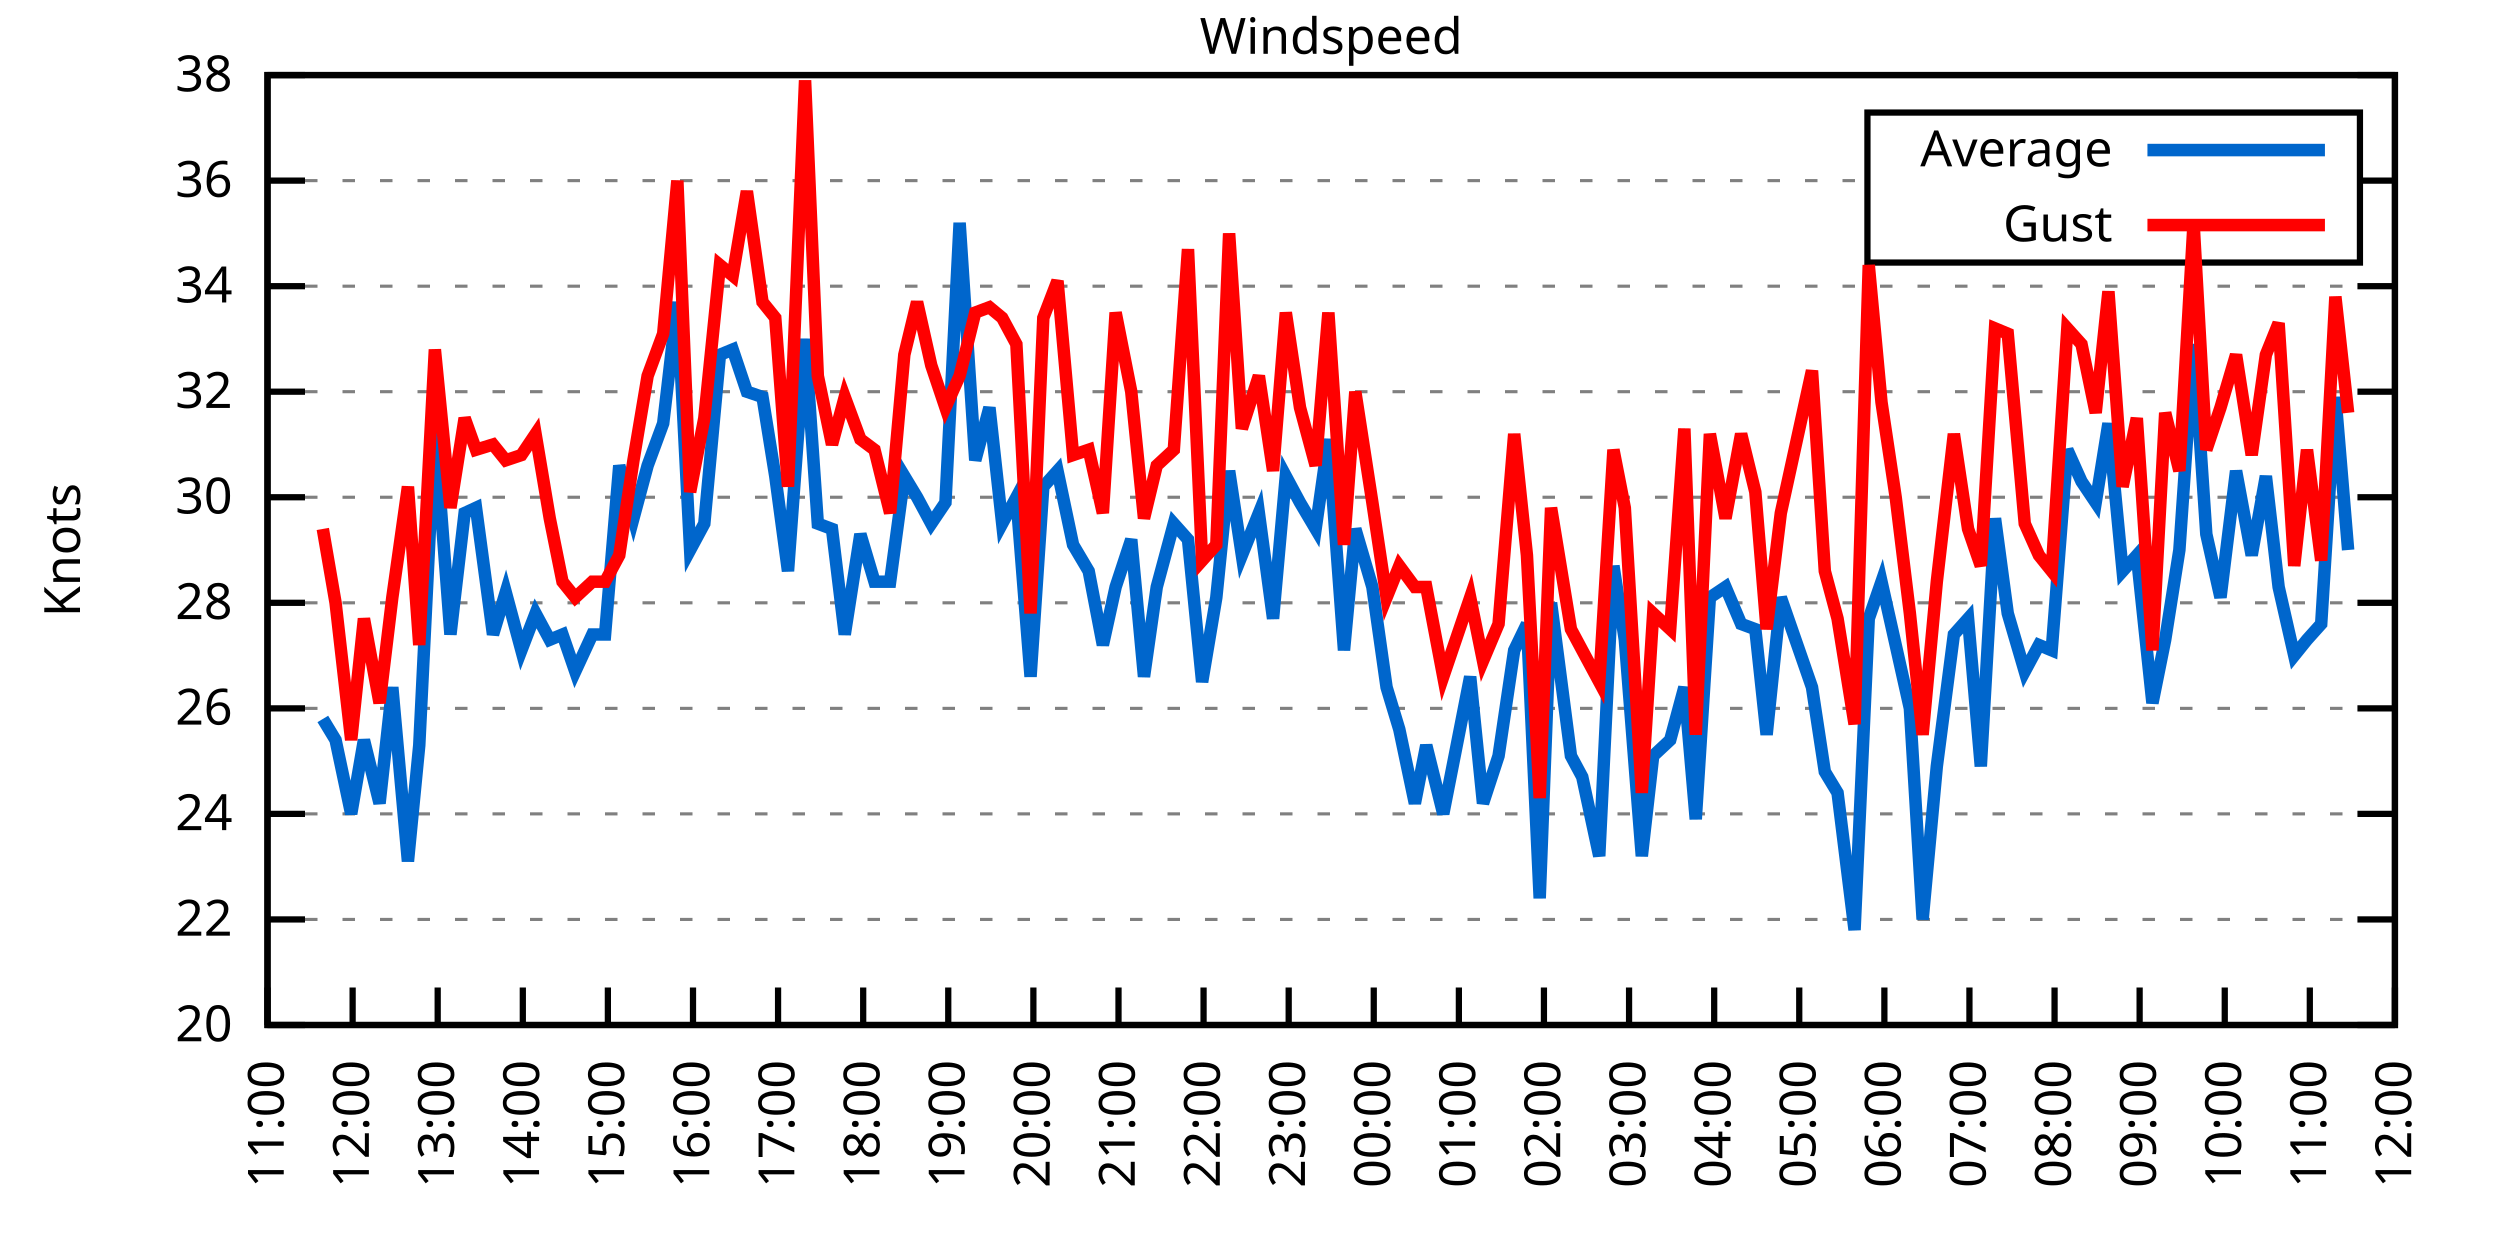
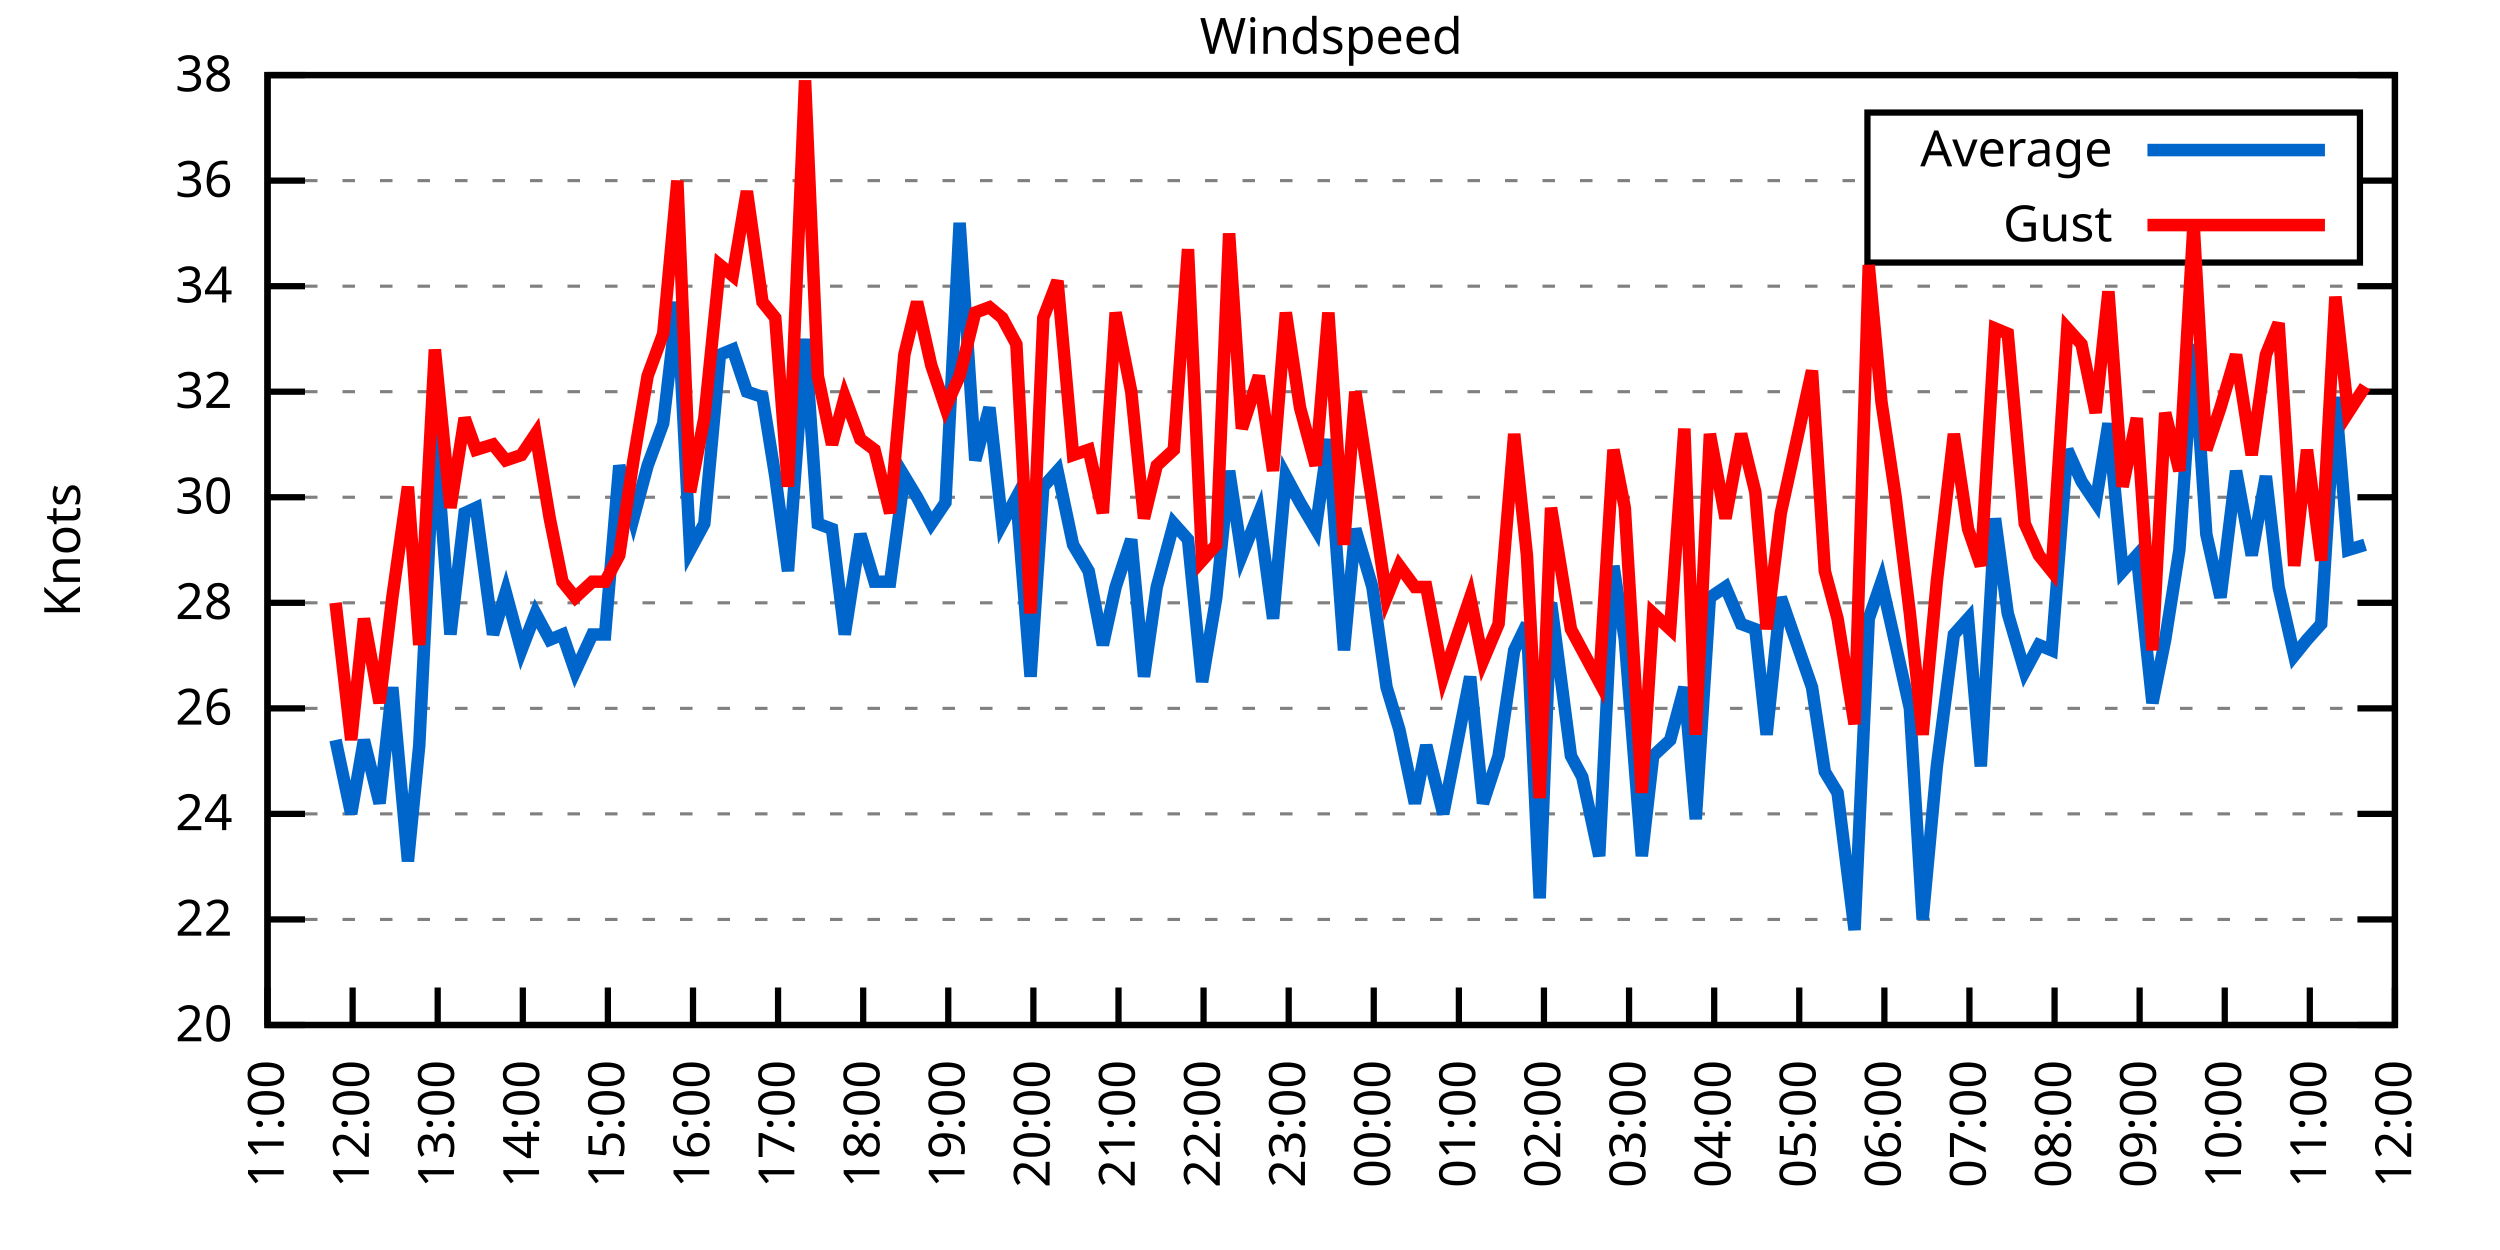
<svg xmlns="http://www.w3.org/2000/svg" xmlns:xlink="http://www.w3.org/1999/xlink" width="400" height="200" viewBox="0 0 400 200">
  <g id="gnuplot_canvas">
    <rect x="0" y="0" width="400" height="200" fill="none" />
    <defs>
      <circle id="gpDot" r="0.5" stroke-width="0.5" stroke="currentColor" />
      <path id="gpPt0" stroke-width="0.333" stroke="currentColor" d="M-1,0 h2 M0,-1 v2" />
      <path id="gpPt1" stroke-width="0.333" stroke="currentColor" d="M-1,-1 L1,1 M1,-1 L-1,1" />
      <path id="gpPt2" stroke-width="0.333" stroke="currentColor" d="M-1,0 L1,0 M0,-1 L0,1 M-1,-1 L1,1 M-1,1 L1,-1" />
      <rect id="gpPt3" stroke-width="0.333" stroke="currentColor" x="-1" y="-1" width="2" height="2" />
      <rect id="gpPt4" stroke-width="0.333" stroke="currentColor" fill="currentColor" x="-1" y="-1" width="2" height="2" />
      <circle id="gpPt5" stroke-width="0.333" stroke="currentColor" cx="0" cy="0" r="1" />
      <use xlink:href="#gpPt5" id="gpPt6" fill="currentColor" stroke="none" />
      <path id="gpPt7" stroke-width="0.333" stroke="currentColor" d="M0,-1.33 L-1.33,0.67 L1.33,0.67 z" />
      <use xlink:href="#gpPt7" id="gpPt8" fill="currentColor" stroke="none" />
      <use xlink:href="#gpPt7" id="gpPt9" stroke="currentColor" transform="rotate(180)" />
      <use xlink:href="#gpPt9" id="gpPt10" fill="currentColor" stroke="none" />
      <use xlink:href="#gpPt3" id="gpPt11" stroke="currentColor" transform="rotate(45)" />
      <use xlink:href="#gpPt11" id="gpPt12" fill="currentColor" stroke="none" />
      <path id="gpPt13" stroke-width="0.333" stroke="currentColor" d="M0,1.330 L1.265,0.411 L0.782,-1.067 L-0.782,-1.076 L-1.265,0.411 z" />
      <use xlink:href="#gpPt13" id="gpPt14" fill="currentColor" stroke="none" />
      <filter id="textbox" filterUnits="objectBoundingBox" x="0" y="0" height="1" width="1">
        <feFlood flood-color="white" flood-opacity="1" result="bgnd" />
        <feComposite in="SourceGraphic" in2="bgnd" operator="atop" />
      </filter>
      <filter id="greybox" filterUnits="objectBoundingBox" x="0" y="0" height="1" width="1">
        <feFlood flood-color="lightgrey" flood-opacity="1" result="grey" />
        <feComposite in="SourceGraphic" in2="grey" operator="atop" />
      </filter>
    </defs>
    <g fill="none" color="white" stroke="currentColor" stroke-width="1.00" stroke-linecap="butt" stroke-linejoin="miter">
</g>
    <g fill="none" color="black" stroke="currentColor" stroke-width="1.00" stroke-linecap="butt" stroke-linejoin="miter">
      <g stroke="none" shape-rendering="crispEdges">
        <polygon fill="rgb(255, 255, 255)" points="42.80,164.00 383.18,164.00 383.18,12.02 42.80,12.02 " />
      </g>
    </g>
    <g fill="none" color="black" stroke="currentColor" stroke-width="1.00" stroke-linecap="butt" stroke-linejoin="miter">
</g>
    <g fill="none" color="black" stroke="black" stroke-width="0.50" stroke-linecap="butt" stroke-linejoin="miter">
</g>
    <g fill="none" color="gray" stroke="currentColor" stroke-width="0.50" stroke-linecap="butt" stroke-linejoin="miter">
      <path stroke="gray" stroke-dasharray="2,4" class="gridline" d="M42.80,164.00 L383.19,164.00  " />
    </g>
    <g fill="none" color="gray" stroke="gray" stroke-width="1.00" stroke-linecap="butt" stroke-linejoin="miter">
</g>
    <g fill="none" color="black" stroke="currentColor" stroke-width="1.00" stroke-linecap="butt" stroke-linejoin="miter">
      <path stroke="black" d="M42.80,164.00 L48.80,164.00 M383.19,164.00 L377.19,164.00  " />
      <g transform="translate(37.20,166.60)" stroke="none" fill="black" font-family="Sans" font-size="8.00" text-anchor="end">
        <text>
          <tspan font-family="Sans"> 20</tspan>
        </text>
      </g>
    </g>
    <g fill="none" color="black" stroke="currentColor" stroke-width="1.00" stroke-linecap="butt" stroke-linejoin="miter">
</g>
    <g fill="none" color="black" stroke="black" stroke-width="0.50" stroke-linecap="butt" stroke-linejoin="miter">
</g>
    <g fill="none" color="gray" stroke="currentColor" stroke-width="0.50" stroke-linecap="butt" stroke-linejoin="miter">
      <path stroke="gray" stroke-dasharray="2,4" class="gridline" d="M42.80,147.11 L383.19,147.11  " />
    </g>
    <g fill="none" color="gray" stroke="gray" stroke-width="1.00" stroke-linecap="butt" stroke-linejoin="miter">
</g>
    <g fill="none" color="black" stroke="currentColor" stroke-width="1.00" stroke-linecap="butt" stroke-linejoin="miter">
      <path stroke="black" d="M42.80,147.11 L48.80,147.11 M383.19,147.11 L377.19,147.11  " />
      <g transform="translate(37.20,149.71)" stroke="none" fill="black" font-family="Sans" font-size="8.00" text-anchor="end">
        <text>
          <tspan font-family="Sans"> 22</tspan>
        </text>
      </g>
    </g>
    <g fill="none" color="black" stroke="currentColor" stroke-width="1.00" stroke-linecap="butt" stroke-linejoin="miter">
</g>
    <g fill="none" color="black" stroke="black" stroke-width="0.50" stroke-linecap="butt" stroke-linejoin="miter">
</g>
    <g fill="none" color="gray" stroke="currentColor" stroke-width="0.50" stroke-linecap="butt" stroke-linejoin="miter">
      <path stroke="gray" stroke-dasharray="2,4" class="gridline" d="M42.80,130.22 L383.19,130.22  " />
    </g>
    <g fill="none" color="gray" stroke="gray" stroke-width="1.00" stroke-linecap="butt" stroke-linejoin="miter">
</g>
    <g fill="none" color="black" stroke="currentColor" stroke-width="1.00" stroke-linecap="butt" stroke-linejoin="miter">
      <path stroke="black" d="M42.80,130.22 L48.80,130.22 M383.19,130.22 L377.19,130.22  " />
      <g transform="translate(37.20,132.82)" stroke="none" fill="black" font-family="Sans" font-size="8.00" text-anchor="end">
        <text>
          <tspan font-family="Sans"> 24</tspan>
        </text>
      </g>
    </g>
    <g fill="none" color="black" stroke="currentColor" stroke-width="1.00" stroke-linecap="butt" stroke-linejoin="miter">
</g>
    <g fill="none" color="black" stroke="black" stroke-width="0.50" stroke-linecap="butt" stroke-linejoin="miter">
</g>
    <g fill="none" color="gray" stroke="currentColor" stroke-width="0.50" stroke-linecap="butt" stroke-linejoin="miter">
      <path stroke="gray" stroke-dasharray="2,4" class="gridline" d="M42.80,113.34 L383.19,113.34  " />
    </g>
    <g fill="none" color="gray" stroke="gray" stroke-width="1.00" stroke-linecap="butt" stroke-linejoin="miter">
</g>
    <g fill="none" color="black" stroke="currentColor" stroke-width="1.00" stroke-linecap="butt" stroke-linejoin="miter">
      <path stroke="black" d="M42.80,113.34 L48.80,113.34 M383.19,113.34 L377.19,113.34  " />
      <g transform="translate(37.20,115.94)" stroke="none" fill="black" font-family="Sans" font-size="8.00" text-anchor="end">
        <text>
          <tspan font-family="Sans"> 26</tspan>
        </text>
      </g>
    </g>
    <g fill="none" color="black" stroke="currentColor" stroke-width="1.00" stroke-linecap="butt" stroke-linejoin="miter">
</g>
    <g fill="none" color="black" stroke="black" stroke-width="0.50" stroke-linecap="butt" stroke-linejoin="miter">
</g>
    <g fill="none" color="gray" stroke="currentColor" stroke-width="0.50" stroke-linecap="butt" stroke-linejoin="miter">
      <path stroke="gray" stroke-dasharray="2,4" class="gridline" d="M42.80,96.45 L383.19,96.45  " />
    </g>
    <g fill="none" color="gray" stroke="gray" stroke-width="1.00" stroke-linecap="butt" stroke-linejoin="miter">
</g>
    <g fill="none" color="black" stroke="currentColor" stroke-width="1.00" stroke-linecap="butt" stroke-linejoin="miter">
      <path stroke="black" d="M42.80,96.45 L48.80,96.45 M383.19,96.45 L377.19,96.45  " />
      <g transform="translate(37.20,99.05)" stroke="none" fill="black" font-family="Sans" font-size="8.00" text-anchor="end">
        <text>
          <tspan font-family="Sans"> 28</tspan>
        </text>
      </g>
    </g>
    <g fill="none" color="black" stroke="currentColor" stroke-width="1.00" stroke-linecap="butt" stroke-linejoin="miter">
</g>
    <g fill="none" color="black" stroke="black" stroke-width="0.50" stroke-linecap="butt" stroke-linejoin="miter">
</g>
    <g fill="none" color="gray" stroke="currentColor" stroke-width="0.50" stroke-linecap="butt" stroke-linejoin="miter">
      <path stroke="gray" stroke-dasharray="2,4" class="gridline" d="M42.80,79.56 L383.19,79.56  " />
    </g>
    <g fill="none" color="gray" stroke="gray" stroke-width="1.00" stroke-linecap="butt" stroke-linejoin="miter">
</g>
    <g fill="none" color="black" stroke="currentColor" stroke-width="1.00" stroke-linecap="butt" stroke-linejoin="miter">
      <path stroke="black" d="M42.80,79.56 L48.80,79.56 M383.19,79.56 L377.19,79.56  " />
      <g transform="translate(37.20,82.16)" stroke="none" fill="black" font-family="Sans" font-size="8.00" text-anchor="end">
        <text>
          <tspan font-family="Sans"> 30</tspan>
        </text>
      </g>
    </g>
    <g fill="none" color="black" stroke="currentColor" stroke-width="1.00" stroke-linecap="butt" stroke-linejoin="miter">
</g>
    <g fill="none" color="black" stroke="black" stroke-width="0.50" stroke-linecap="butt" stroke-linejoin="miter">
</g>
    <g fill="none" color="gray" stroke="currentColor" stroke-width="0.50" stroke-linecap="butt" stroke-linejoin="miter">
      <path stroke="gray" stroke-dasharray="2,4" class="gridline" d="M42.80,62.67 L383.19,62.67  " />
    </g>
    <g fill="none" color="gray" stroke="gray" stroke-width="1.00" stroke-linecap="butt" stroke-linejoin="miter">
</g>
    <g fill="none" color="black" stroke="currentColor" stroke-width="1.00" stroke-linecap="butt" stroke-linejoin="miter">
      <path stroke="black" d="M42.80,62.67 L48.80,62.67 M383.19,62.67 L377.19,62.67  " />
      <g transform="translate(37.20,65.27)" stroke="none" fill="black" font-family="Sans" font-size="8.00" text-anchor="end">
        <text>
          <tspan font-family="Sans"> 32</tspan>
        </text>
      </g>
    </g>
    <g fill="none" color="black" stroke="currentColor" stroke-width="1.00" stroke-linecap="butt" stroke-linejoin="miter">
</g>
    <g fill="none" color="black" stroke="black" stroke-width="0.50" stroke-linecap="butt" stroke-linejoin="miter">
</g>
    <g fill="none" color="gray" stroke="currentColor" stroke-width="0.50" stroke-linecap="butt" stroke-linejoin="miter">
      <path stroke="gray" stroke-dasharray="2,4" class="gridline" d="M42.80,45.79 L383.19,45.79  " />
    </g>
    <g fill="none" color="gray" stroke="gray" stroke-width="1.00" stroke-linecap="butt" stroke-linejoin="miter">
</g>
    <g fill="none" color="black" stroke="currentColor" stroke-width="1.00" stroke-linecap="butt" stroke-linejoin="miter">
      <path stroke="black" d="M42.80,45.79 L48.80,45.79 M383.19,45.79 L377.19,45.79  " />
      <g transform="translate(37.20,48.39)" stroke="none" fill="black" font-family="Sans" font-size="8.00" text-anchor="end">
        <text>
          <tspan font-family="Sans"> 34</tspan>
        </text>
      </g>
    </g>
    <g fill="none" color="black" stroke="currentColor" stroke-width="1.00" stroke-linecap="butt" stroke-linejoin="miter">
</g>
    <g fill="none" color="black" stroke="black" stroke-width="0.50" stroke-linecap="butt" stroke-linejoin="miter">
</g>
    <g fill="none" color="gray" stroke="currentColor" stroke-width="0.50" stroke-linecap="butt" stroke-linejoin="miter">
      <path stroke="gray" stroke-dasharray="2,4" class="gridline" d="M42.80,28.90 L298.79,28.90 M377.59,28.90 L383.19,28.90  " />
    </g>
    <g fill="none" color="gray" stroke="gray" stroke-width="1.00" stroke-linecap="butt" stroke-linejoin="miter">
</g>
    <g fill="none" color="black" stroke="currentColor" stroke-width="1.00" stroke-linecap="butt" stroke-linejoin="miter">
      <path stroke="black" d="M42.80,28.90 L48.80,28.90 M383.19,28.90 L377.19,28.90  " />
      <g transform="translate(37.20,31.50)" stroke="none" fill="black" font-family="Sans" font-size="8.00" text-anchor="end">
        <text>
          <tspan font-family="Sans"> 36</tspan>
        </text>
      </g>
    </g>
    <g fill="none" color="black" stroke="currentColor" stroke-width="1.00" stroke-linecap="butt" stroke-linejoin="miter">
</g>
    <g fill="none" color="black" stroke="black" stroke-width="0.50" stroke-linecap="butt" stroke-linejoin="miter">
</g>
    <g fill="none" color="gray" stroke="currentColor" stroke-width="0.50" stroke-linecap="butt" stroke-linejoin="miter">
      <path stroke="gray" stroke-dasharray="2,4" class="gridline" d="M42.80,12.01 L383.19,12.01  " />
    </g>
    <g fill="none" color="gray" stroke="gray" stroke-width="1.00" stroke-linecap="butt" stroke-linejoin="miter">
</g>
    <g fill="none" color="black" stroke="currentColor" stroke-width="1.00" stroke-linecap="butt" stroke-linejoin="miter">
      <path stroke="black" d="M42.80,12.01 L48.80,12.01 M383.19,12.01 L377.19,12.01  " />
      <g transform="translate(37.20,14.61)" stroke="none" fill="black" font-family="Sans" font-size="8.00" text-anchor="end">
        <text>
          <tspan font-family="Sans"> 38</tspan>
        </text>
      </g>
    </g>
    <g fill="none" color="black" stroke="currentColor" stroke-width="1.00" stroke-linecap="butt" stroke-linejoin="miter">
      <path stroke="black" d="M42.80,164.00 L42.80,158.00  " />
      <g transform="translate(45.40,169.60) rotate(270.00)" stroke="none" fill="black" font-family="Sans" font-size="8.00" text-anchor="end">
        <text>
          <tspan font-family="Sans">11:00</tspan>
        </text>
      </g>
    </g>
    <g fill="none" color="black" stroke="currentColor" stroke-width="1.00" stroke-linecap="butt" stroke-linejoin="miter">
      <path stroke="black" d="M56.42,164.00 L56.42,158.00  " />
      <g transform="translate(59.02,169.60) rotate(270.00)" stroke="none" fill="black" font-family="Sans" font-size="8.00" text-anchor="end">
        <text>
          <tspan font-family="Sans">12:00</tspan>
        </text>
      </g>
    </g>
    <g fill="none" color="black" stroke="currentColor" stroke-width="1.00" stroke-linecap="butt" stroke-linejoin="miter">
      <path stroke="black" d="M70.03,164.00 L70.03,158.00  " />
      <g transform="translate(72.63,169.60) rotate(270.00)" stroke="none" fill="black" font-family="Sans" font-size="8.00" text-anchor="end">
        <text>
          <tspan font-family="Sans">13:00</tspan>
        </text>
      </g>
    </g>
    <g fill="none" color="black" stroke="currentColor" stroke-width="1.00" stroke-linecap="butt" stroke-linejoin="miter">
      <path stroke="black" d="M83.65,164.00 L83.65,158.00  " />
      <g transform="translate(86.25,169.60) rotate(270.00)" stroke="none" fill="black" font-family="Sans" font-size="8.00" text-anchor="end">
        <text>
          <tspan font-family="Sans">14:00</tspan>
        </text>
      </g>
    </g>
    <g fill="none" color="black" stroke="currentColor" stroke-width="1.00" stroke-linecap="butt" stroke-linejoin="miter">
      <path stroke="black" d="M97.26,164.00 L97.26,158.00  " />
      <g transform="translate(99.86,169.60) rotate(270.00)" stroke="none" fill="black" font-family="Sans" font-size="8.00" text-anchor="end">
        <text>
          <tspan font-family="Sans">15:00</tspan>
        </text>
      </g>
    </g>
    <g fill="none" color="black" stroke="currentColor" stroke-width="1.00" stroke-linecap="butt" stroke-linejoin="miter">
      <path stroke="black" d="M110.88,164.00 L110.88,158.00  " />
      <g transform="translate(113.48,169.60) rotate(270.00)" stroke="none" fill="black" font-family="Sans" font-size="8.00" text-anchor="end">
        <text>
          <tspan font-family="Sans">16:00</tspan>
        </text>
      </g>
    </g>
    <g fill="none" color="black" stroke="currentColor" stroke-width="1.00" stroke-linecap="butt" stroke-linejoin="miter">
      <path stroke="black" d="M124.49,164.00 L124.49,158.00  " />
      <g transform="translate(127.09,169.60) rotate(270.00)" stroke="none" fill="black" font-family="Sans" font-size="8.00" text-anchor="end">
        <text>
          <tspan font-family="Sans">17:00</tspan>
        </text>
      </g>
    </g>
    <g fill="none" color="black" stroke="currentColor" stroke-width="1.00" stroke-linecap="butt" stroke-linejoin="miter">
      <path stroke="black" d="M138.11,164.00 L138.11,158.00  " />
      <g transform="translate(140.71,169.60) rotate(270.00)" stroke="none" fill="black" font-family="Sans" font-size="8.00" text-anchor="end">
        <text>
          <tspan font-family="Sans">18:00</tspan>
        </text>
      </g>
    </g>
    <g fill="none" color="black" stroke="currentColor" stroke-width="1.00" stroke-linecap="butt" stroke-linejoin="miter">
      <path stroke="black" d="M151.72,164.00 L151.72,158.00  " />
      <g transform="translate(154.32,169.60) rotate(270.00)" stroke="none" fill="black" font-family="Sans" font-size="8.00" text-anchor="end">
        <text>
          <tspan font-family="Sans">19:00</tspan>
        </text>
      </g>
    </g>
    <g fill="none" color="black" stroke="currentColor" stroke-width="1.00" stroke-linecap="butt" stroke-linejoin="miter">
      <path stroke="black" d="M165.34,164.00 L165.34,158.00  " />
      <g transform="translate(167.94,169.60) rotate(270.00)" stroke="none" fill="black" font-family="Sans" font-size="8.00" text-anchor="end">
        <text>
          <tspan font-family="Sans">20:00</tspan>
        </text>
      </g>
    </g>
    <g fill="none" color="black" stroke="currentColor" stroke-width="1.00" stroke-linecap="butt" stroke-linejoin="miter">
      <path stroke="black" d="M178.96,164.00 L178.96,158.00  " />
      <g transform="translate(181.56,169.60) rotate(270.00)" stroke="none" fill="black" font-family="Sans" font-size="8.00" text-anchor="end">
        <text>
          <tspan font-family="Sans">21:00</tspan>
        </text>
      </g>
    </g>
    <g fill="none" color="black" stroke="currentColor" stroke-width="1.00" stroke-linecap="butt" stroke-linejoin="miter">
      <path stroke="black" d="M192.57,164.00 L192.57,158.00  " />
      <g transform="translate(195.17,169.60) rotate(270.00)" stroke="none" fill="black" font-family="Sans" font-size="8.00" text-anchor="end">
        <text>
          <tspan font-family="Sans">22:00</tspan>
        </text>
      </g>
    </g>
    <g fill="none" color="black" stroke="currentColor" stroke-width="1.00" stroke-linecap="butt" stroke-linejoin="miter">
      <path stroke="black" d="M206.19,164.00 L206.19,158.00  " />
      <g transform="translate(208.79,169.60) rotate(270.00)" stroke="none" fill="black" font-family="Sans" font-size="8.00" text-anchor="end">
        <text>
          <tspan font-family="Sans">23:00</tspan>
        </text>
      </g>
    </g>
    <g fill="none" color="black" stroke="currentColor" stroke-width="1.00" stroke-linecap="butt" stroke-linejoin="miter">
      <path stroke="black" d="M219.80,164.00 L219.80,158.00  " />
      <g transform="translate(222.40,169.60) rotate(270.00)" stroke="none" fill="black" font-family="Sans" font-size="8.00" text-anchor="end">
        <text>
          <tspan font-family="Sans">00:00</tspan>
        </text>
      </g>
    </g>
    <g fill="none" color="black" stroke="currentColor" stroke-width="1.00" stroke-linecap="butt" stroke-linejoin="miter">
      <path stroke="black" d="M233.42,164.00 L233.42,158.00  " />
      <g transform="translate(236.02,169.60) rotate(270.00)" stroke="none" fill="black" font-family="Sans" font-size="8.00" text-anchor="end">
        <text>
          <tspan font-family="Sans">01:00</tspan>
        </text>
      </g>
    </g>
    <g fill="none" color="black" stroke="currentColor" stroke-width="1.00" stroke-linecap="butt" stroke-linejoin="miter">
      <path stroke="black" d="M247.03,164.00 L247.03,158.00  " />
      <g transform="translate(249.63,169.60) rotate(270.00)" stroke="none" fill="black" font-family="Sans" font-size="8.00" text-anchor="end">
        <text>
          <tspan font-family="Sans">02:00</tspan>
        </text>
      </g>
    </g>
    <g fill="none" color="black" stroke="currentColor" stroke-width="1.00" stroke-linecap="butt" stroke-linejoin="miter">
      <path stroke="black" d="M260.65,164.00 L260.65,158.00  " />
      <g transform="translate(263.25,169.60) rotate(270.00)" stroke="none" fill="black" font-family="Sans" font-size="8.00" text-anchor="end">
        <text>
          <tspan font-family="Sans">03:00</tspan>
        </text>
      </g>
    </g>
    <g fill="none" color="black" stroke="currentColor" stroke-width="1.00" stroke-linecap="butt" stroke-linejoin="miter">
      <path stroke="black" d="M274.27,164.00 L274.27,158.00  " />
      <g transform="translate(276.87,169.60) rotate(270.00)" stroke="none" fill="black" font-family="Sans" font-size="8.00" text-anchor="end">
        <text>
          <tspan font-family="Sans">04:00</tspan>
        </text>
      </g>
    </g>
    <g fill="none" color="black" stroke="currentColor" stroke-width="1.00" stroke-linecap="butt" stroke-linejoin="miter">
      <path stroke="black" d="M287.88,164.00 L287.88,158.00  " />
      <g transform="translate(290.48,169.60) rotate(270.00)" stroke="none" fill="black" font-family="Sans" font-size="8.00" text-anchor="end">
        <text>
          <tspan font-family="Sans">05:00</tspan>
        </text>
      </g>
    </g>
    <g fill="none" color="black" stroke="currentColor" stroke-width="1.00" stroke-linecap="butt" stroke-linejoin="miter">
      <path stroke="black" d="M301.50,164.00 L301.50,158.00  " />
      <g transform="translate(304.10,169.60) rotate(270.00)" stroke="none" fill="black" font-family="Sans" font-size="8.00" text-anchor="end">
        <text>
          <tspan font-family="Sans">06:00</tspan>
        </text>
      </g>
    </g>
    <g fill="none" color="black" stroke="currentColor" stroke-width="1.00" stroke-linecap="butt" stroke-linejoin="miter">
      <path stroke="black" d="M315.11,164.00 L315.11,158.00  " />
      <g transform="translate(317.71,169.60) rotate(270.00)" stroke="none" fill="black" font-family="Sans" font-size="8.00" text-anchor="end">
        <text>
          <tspan font-family="Sans">07:00</tspan>
        </text>
      </g>
    </g>
    <g fill="none" color="black" stroke="currentColor" stroke-width="1.00" stroke-linecap="butt" stroke-linejoin="miter">
      <path stroke="black" d="M328.73,164.00 L328.73,158.00  " />
      <g transform="translate(331.33,169.60) rotate(270.00)" stroke="none" fill="black" font-family="Sans" font-size="8.00" text-anchor="end">
        <text>
          <tspan font-family="Sans">08:00</tspan>
        </text>
      </g>
    </g>
    <g fill="none" color="black" stroke="currentColor" stroke-width="1.00" stroke-linecap="butt" stroke-linejoin="miter">
      <path stroke="black" d="M342.34,164.00 L342.34,158.00  " />
      <g transform="translate(344.94,169.60) rotate(270.00)" stroke="none" fill="black" font-family="Sans" font-size="8.00" text-anchor="end">
        <text>
          <tspan font-family="Sans">09:00</tspan>
        </text>
      </g>
    </g>
    <g fill="none" color="black" stroke="currentColor" stroke-width="1.00" stroke-linecap="butt" stroke-linejoin="miter">
      <path stroke="black" d="M355.96,164.00 L355.96,158.00  " />
      <g transform="translate(358.56,169.60) rotate(270.00)" stroke="none" fill="black" font-family="Sans" font-size="8.00" text-anchor="end">
        <text>
          <tspan font-family="Sans">10:00</tspan>
        </text>
      </g>
    </g>
    <g fill="none" color="black" stroke="currentColor" stroke-width="1.00" stroke-linecap="butt" stroke-linejoin="miter">
      <path stroke="black" d="M369.57,164.00 L369.57,158.00  " />
      <g transform="translate(372.17,169.60) rotate(270.00)" stroke="none" fill="black" font-family="Sans" font-size="8.00" text-anchor="end">
        <text>
          <tspan font-family="Sans">11:00</tspan>
        </text>
      </g>
    </g>
    <g fill="none" color="black" stroke="currentColor" stroke-width="1.00" stroke-linecap="butt" stroke-linejoin="miter">
      <path stroke="black" d="M383.19,164.00 L383.19,158.00  " />
      <g transform="translate(385.79,169.60) rotate(270.00)" stroke="none" fill="black" font-family="Sans" font-size="8.00" text-anchor="end">
        <text>
          <tspan font-family="Sans">12:00</tspan>
        </text>
      </g>
    </g>
    <g fill="none" color="black" stroke="currentColor" stroke-width="1.00" stroke-linecap="butt" stroke-linejoin="miter">
</g>
    <g fill="none" color="black" stroke="currentColor" stroke-width="1.00" stroke-linecap="butt" stroke-linejoin="miter">
      <path stroke="black" d="M42.80,12.01 L42.80,164.00 L383.19,164.00 L383.19,12.01 L42.80,12.01 Z  " />
    </g>
    <g fill="none" color="black" stroke="currentColor" stroke-width="1.00" stroke-linecap="butt" stroke-linejoin="miter">
</g>
    <g fill="none" color="black" stroke="currentColor" stroke-width="1.00" stroke-linecap="butt" stroke-linejoin="miter">
      <path stroke="black" d="M298.79,42.01 L298.79,18.01 L377.59,18.01 L377.59,42.01 L298.79,42.01 Z  " />
    </g>
    <g id="Windspeed_plot_1">
      <g fill="none" color="white" stroke="black" stroke-width="2.00" stroke-linecap="butt" stroke-linejoin="miter">
</g>
      <g fill="none" color="black" stroke="currentColor" stroke-width="2.00" stroke-linecap="butt" stroke-linejoin="miter">
        <g transform="translate(337.99,26.61)" stroke="none" fill="black" font-family="Sans" font-size="8.00" text-anchor="end">
          <text>
            <tspan font-family="Sans">Average</tspan>
          </text>
        </g>
      </g>
      <g fill="none" color="black" stroke="currentColor" stroke-width="2.00" stroke-linecap="butt" stroke-linejoin="miter">
-         <path stroke="rgb(  0, 102, 204)" d="M343.59,24.01 L371.99,24.01 M51.65,115.03 L53.69,118.40 L56.19,130.22 L58.23,118.40 L60.73,128.54 L62.77,109.96   L65.27,137.82 L67.08,119.25 L69.58,68.58 L72.07,101.52 L74.34,82.09 L76.16,81.25 L78.88,101.52 L80.92,94.76   L83.42,104.05 L85.69,98.14 L87.96,102.36 L90.00,101.52 L92.04,107.43 L94.77,101.52 L96.81,101.52 L99.08,74.49   L101.35,82.94 L103.62,74.49 L106.11,67.74 L108.38,48.32 L110.42,88.00 L112.69,83.78 L115.19,56.76 L117.23,55.92   L119.50,62.67 L122.00,63.52 L124.04,76.18 L126.08,91.38 L128.81,54.23 L130.85,83.78 L133.12,84.63 L135.16,101.52   L137.66,85.47 L139.92,93.07 L142.42,93.07 L144.69,76.18 L146.73,79.56 L149.00,83.78 L151.27,80.41 L153.54,35.65   L156.04,73.65 L158.31,65.21 L160.35,83.78 L162.62,79.56 L164.89,108.27 L166.93,77.87 L169.20,75.34 L171.69,87.16   L174.19,91.38 L176.46,103.20 L178.50,93.92 L181.00,86.32 L183.04,108.27 L185.08,93.92 L187.81,83.78 L190.08,86.32   L192.34,109.11 L194.61,95.60 L196.66,75.34 L198.70,88.85 L201.42,82.09 L203.69,98.98 L205.73,76.18 L208.00,80.41   L210.50,84.63 L212.54,70.27 L215.04,104.05 L216.85,84.63 L219.58,93.92 L221.85,109.96 L223.89,116.71 L226.38,128.54   L228.20,119.25 L230.92,130.22 L235.23,108.27 L237.28,128.54 L239.77,120.94 L242.27,104.05 L244.31,99.83 L246.35,143.73   L248.17,96.45 L251.35,120.94 L253.16,124.31 L255.88,136.98 L258.15,90.54 L259.97,102.36 L262.69,136.98 L264.51,120.94   L267.23,118.40 L269.50,109.96 L271.32,131.07 L273.58,95.60 L276.08,93.92 L278.58,99.83 L280.85,100.67 L282.66,117.56   L284.93,95.60 L289.92,109.96 L291.97,123.47 L294.01,126.85 L296.73,148.80 L299.00,98.98 L301.04,93.07 L303.31,103.20   L305.58,113.34 L307.62,147.11 L309.89,122.62 L312.62,101.52 L314.89,98.98 L316.93,122.62 L319.20,82.94 L321.24,98.14   L323.96,107.43 L326.23,103.20 L328.27,104.05 L330.77,71.96 L333.04,77.03 L335.31,80.41 L337.35,67.74 L339.62,91.38   L341.89,88.85 L344.39,112.49 L346.43,102.36 L348.70,88.00 L350.97,55.07 L353.01,85.47 L355.28,95.60 L357.77,75.34   L360.27,88.85 L362.54,76.18 L364.58,93.92 L367.08,104.89 L369.12,102.36 L371.39,99.83 L373.66,63.52 L375.70,88.00    " />
+         <path stroke="rgb(  0, 102, 204)" d="M343.59,24.01 L371.99,24.01 M53.69,118.40 L56.19,130.22 L58.23,118.40 L60.73,128.54 L62.77,109.96 L65.27,137.82   L67.08,119.25 L69.58,68.58 L72.07,101.52 L74.34,82.09 L76.16,81.25 L78.88,101.52 L80.92,94.76 L83.42,104.05   L85.69,98.14 L87.96,102.36 L90.00,101.52 L92.04,107.43 L94.77,101.52 L96.81,101.52 L99.08,74.49 L101.35,82.94   L103.62,74.49 L106.11,67.74 L108.38,48.32 L110.42,88.00 L112.69,83.78 L115.19,56.76 L117.23,55.92 L119.50,62.67   L122.00,63.52 L124.04,76.18 L126.08,91.38 L128.81,54.23 L130.85,83.78 L133.12,84.63 L135.16,101.52 L137.66,85.47   L139.92,93.07 L142.42,93.07 L144.69,76.18 L146.73,79.56 L149.00,83.78 L151.27,80.41 L153.54,35.65 L156.04,73.65   L158.31,65.21 L160.35,83.78 L162.62,79.56 L164.89,108.27 L166.93,77.87 L169.20,75.34 L171.69,87.16 L174.19,91.38   L176.46,103.20 L178.50,93.92 L181.00,86.32 L183.04,108.27 L185.08,93.92 L187.81,83.78 L190.08,86.32 L192.34,109.11   L194.61,95.60 L196.66,75.34 L198.70,88.85 L201.42,82.09 L203.69,98.98 L205.73,76.18 L208.00,80.41 L210.50,84.63   L212.54,70.27 L215.04,104.05 L216.85,84.63 L219.58,93.92 L221.85,109.96 L223.89,116.71 L226.38,128.54 L228.20,119.25   L230.92,130.22 L235.23,108.27 L237.28,128.54 L239.77,120.94 L242.27,104.05 L244.31,99.83 L246.35,143.73 L248.17,96.45   L251.35,120.94 L253.16,124.31 L255.88,136.98 L258.15,90.54 L259.97,102.36 L262.69,136.98 L264.51,120.94 L267.23,118.40   L269.50,109.96 L271.32,131.07 L273.58,95.60 L276.08,93.92 L278.58,99.83 L280.85,100.67 L282.66,117.56 L284.93,95.60   L289.92,109.96 L291.97,123.47 L294.01,126.85 L296.73,148.80 L299.00,98.98 L301.04,93.07 L303.31,103.20 L305.58,113.34   L307.62,147.11 L309.89,122.62 L312.62,101.52 L314.89,98.98 L316.93,122.62 L319.20,82.94 L321.24,98.14 L323.96,107.43   L326.23,103.20 L328.27,104.05 L330.77,71.96 L333.04,77.03 L335.31,80.41 L337.35,67.74 L339.62,91.38 L341.89,88.85   L344.39,112.49 L346.43,102.36 L348.70,88.00 L350.97,55.07 L353.01,85.47 L355.28,95.60 L357.77,75.34 L360.27,88.85   L362.54,76.18 L364.58,93.92 L367.08,104.89 L369.12,102.36 L371.39,99.83 L373.66,63.52 L375.70,88.00 L378.42,87.16    " />
      </g>
    </g>
    <g id="Windspeed_plot_2">
      <g fill="none" color="black" stroke="currentColor" stroke-width="2.00" stroke-linecap="butt" stroke-linejoin="miter">
        <g transform="translate(337.99,38.61)" stroke="none" fill="black" font-family="Sans" font-size="8.00" text-anchor="end">
          <text>
            <tspan font-family="Sans">Gust</tspan>
          </text>
        </g>
      </g>
      <g fill="none" color="black" stroke="currentColor" stroke-width="2.00" stroke-linecap="butt" stroke-linejoin="miter">
-         <path stroke="rgb(255,   0,   0)" d="M343.59,36.01 L371.99,36.01 M51.65,84.63 L53.69,96.45 L56.19,118.40 L58.23,98.98 L60.73,112.49 L62.77,95.60   L65.27,77.87 L67.08,103.20 L69.58,55.92 L72.07,81.25 L74.34,66.90 L76.16,71.96 L78.88,71.12 L80.92,73.65   L83.42,72.81 L85.69,69.43 L87.96,82.94 L90.00,93.07 L92.04,95.60 L94.77,93.07 L96.81,93.07 L99.08,88.85   L101.35,73.65 L103.62,60.14 L106.11,53.39 L108.38,28.90 L110.42,78.72 L112.69,66.90 L115.19,42.41 L117.23,44.10   L119.50,30.59 L122.00,48.32 L124.04,50.85 L126.08,77.87 L128.81,12.85 L130.85,60.14 L133.12,71.12 L135.16,63.52   L137.66,70.27 L139.92,71.96 L142.42,82.09 L144.69,56.76 L146.73,48.32 L149.00,58.45 L151.27,65.21 L153.54,60.14   L156.04,50.01 L158.31,49.16 L160.35,50.85 L162.62,55.07 L164.89,98.14 L166.93,50.85 L169.20,44.94 L171.69,72.81   L174.19,71.96 L176.46,82.09 L178.50,50.01 L181.00,62.67 L183.04,82.94 L185.08,74.49 L187.81,71.96 L190.08,39.87   L192.34,89.69 L194.61,87.16 L196.66,37.34 L198.70,68.58 L201.42,60.14 L203.69,75.34 L205.73,50.01 L208.00,65.21   L210.50,74.49 L212.54,50.01 L215.04,87.16 L216.85,62.67 L219.58,80.41 L221.85,95.60 L223.89,90.54 L226.38,93.92   L228.20,93.92 L230.92,108.27 L235.23,95.60 L237.28,105.74 L239.77,99.83 L242.27,69.43 L244.31,88.85 L246.35,127.69   L248.17,81.25 L251.35,100.67 L253.16,104.05 L255.88,109.11 L258.15,71.96 L259.97,81.25 L262.69,126.85 L264.51,98.14   L267.23,100.67 L269.50,68.58 L271.32,117.56 L273.58,69.43 L276.08,82.94 L278.58,69.43 L280.85,78.72 L282.66,100.67   L284.93,82.09 L289.92,59.30 L291.97,91.38 L294.01,98.98 L296.73,115.87 L299.00,42.41 L301.04,64.36 L303.31,79.56   L305.58,98.14 L307.62,117.56 L309.89,93.07 L312.62,69.43 L314.89,84.63 L316.93,90.54 L319.20,52.54 L321.24,53.39   L323.96,83.78 L326.23,88.85 L328.27,91.38 L330.77,52.54 L333.04,55.07 L335.31,66.05 L337.35,46.63 L339.62,77.87   L341.89,66.90 L344.39,104.05 L346.43,66.05 L348.70,75.34 L350.97,35.65 L353.01,71.96 L355.28,65.21 L357.77,56.76   L360.27,72.81 L362.54,56.76 L364.58,51.70 L367.08,90.54 L369.12,71.96 L371.39,89.69 L373.66,47.47 L375.70,66.05    " />
+         <path stroke="rgb(255,   0,   0)" d="M343.59,36.01 L371.99,36.01 M53.69,96.45 L56.19,118.40 L58.23,98.98 L60.73,112.49 L62.77,95.60 L65.27,77.87   L67.08,103.20 L69.58,55.92 L72.07,81.25 L74.34,66.90 L76.16,71.96 L78.88,71.12 L80.92,73.65 L83.42,72.81   L85.69,69.43 L87.96,82.94 L90.00,93.07 L92.04,95.60 L94.77,93.07 L96.81,93.07 L99.08,88.85 L101.35,73.65   L103.62,60.14 L106.11,53.39 L108.38,28.90 L110.42,78.72 L112.69,66.90 L115.19,42.41 L117.23,44.10 L119.50,30.59   L122.00,48.32 L124.04,50.85 L126.08,77.87 L128.81,12.85 L130.85,60.14 L133.12,71.12 L135.16,63.52 L137.66,70.27   L139.92,71.96 L142.42,82.09 L144.69,56.76 L146.73,48.32 L149.00,58.45 L151.27,65.21 L153.54,60.14 L156.04,50.01   L158.31,49.16 L160.35,50.85 L162.62,55.07 L164.89,98.14 L166.93,50.85 L169.20,44.94 L171.69,72.81 L174.19,71.96   L176.46,82.09 L178.50,50.01 L181.00,62.67 L183.04,82.94 L185.08,74.49 L187.81,71.96 L190.08,39.87 L192.34,89.69   L194.61,87.16 L196.66,37.34 L198.70,68.58 L201.42,60.14 L203.69,75.34 L205.73,50.01 L208.00,65.21 L210.50,74.49   L212.54,50.01 L215.04,87.16 L216.85,62.67 L219.58,80.41 L221.85,95.60 L223.89,90.54 L226.38,93.92 L228.20,93.92   L230.92,108.27 L235.23,95.60 L237.28,105.74 L239.77,99.83 L242.27,69.43 L244.31,88.85 L246.35,127.69 L248.17,81.25   L251.35,100.67 L253.16,104.05 L255.88,109.11 L258.15,71.96 L259.97,81.25 L262.69,126.85 L264.51,98.14 L267.23,100.67   L269.50,68.58 L271.32,117.56 L273.58,69.43 L276.08,82.94 L278.58,69.43 L280.85,78.72 L282.66,100.67 L284.93,82.09   L289.92,59.30 L291.97,91.38 L294.01,98.98 L296.73,115.87 L299.00,42.41 L301.04,64.36 L303.31,79.56 L305.58,98.14   L307.62,117.56 L309.89,93.07 L312.62,69.43 L314.89,84.63 L316.93,90.54 L319.20,52.54 L321.24,53.39 L323.96,83.78   L326.23,88.85 L328.27,91.38 L330.77,52.54 L333.04,55.07 L335.31,66.05 L337.35,46.63 L339.62,77.87 L341.89,66.90   L344.39,104.05 L346.43,66.05 L348.70,75.34 L350.97,35.65 L353.01,71.96 L355.28,65.21 L357.77,56.76 L360.27,72.81   L362.54,56.76 L364.58,51.70 L367.08,90.54 L369.12,71.96 L371.39,89.69 L373.66,47.47 L375.70,66.05 L378.42,61.83    " />
      </g>
    </g>
    <g fill="none" color="black" stroke="currentColor" stroke-width="2.00" stroke-linecap="butt" stroke-linejoin="miter">
</g>
    <g fill="none" color="black" stroke="black" stroke-width="1.00" stroke-linecap="butt" stroke-linejoin="miter">
</g>
    <g fill="none" color="black" stroke="currentColor" stroke-width="1.00" stroke-linecap="butt" stroke-linejoin="miter">
      <path stroke="black" d="M42.80,12.01 L42.80,164.00 L383.19,164.00 L383.19,12.01 L42.80,12.01 Z  " />
      <g transform="translate(12.80,88.01) rotate(270.00)" stroke="none" fill="black" font-family="Sans" font-size="8.00" text-anchor="middle">
        <text>
          <tspan font-family="Sans">Knots</tspan>
        </text>
      </g>
    </g>
    <g fill="none" color="black" stroke="currentColor" stroke-width="1.00" stroke-linecap="butt" stroke-linejoin="miter">
</g>
    <g fill="none" color="black" stroke="currentColor" stroke-width="1.00" stroke-linecap="butt" stroke-linejoin="miter">
      <g transform="translate(212.99,8.61)" stroke="none" fill="black" font-family="Sans" font-size="8.00" text-anchor="middle">
        <text>
          <tspan font-family="Sans">Windspeed</tspan>
        </text>
      </g>
    </g>
    <g fill="none" color="black" stroke="currentColor" stroke-width="1.00" stroke-linecap="butt" stroke-linejoin="miter">
</g>
  </g>
</svg>
